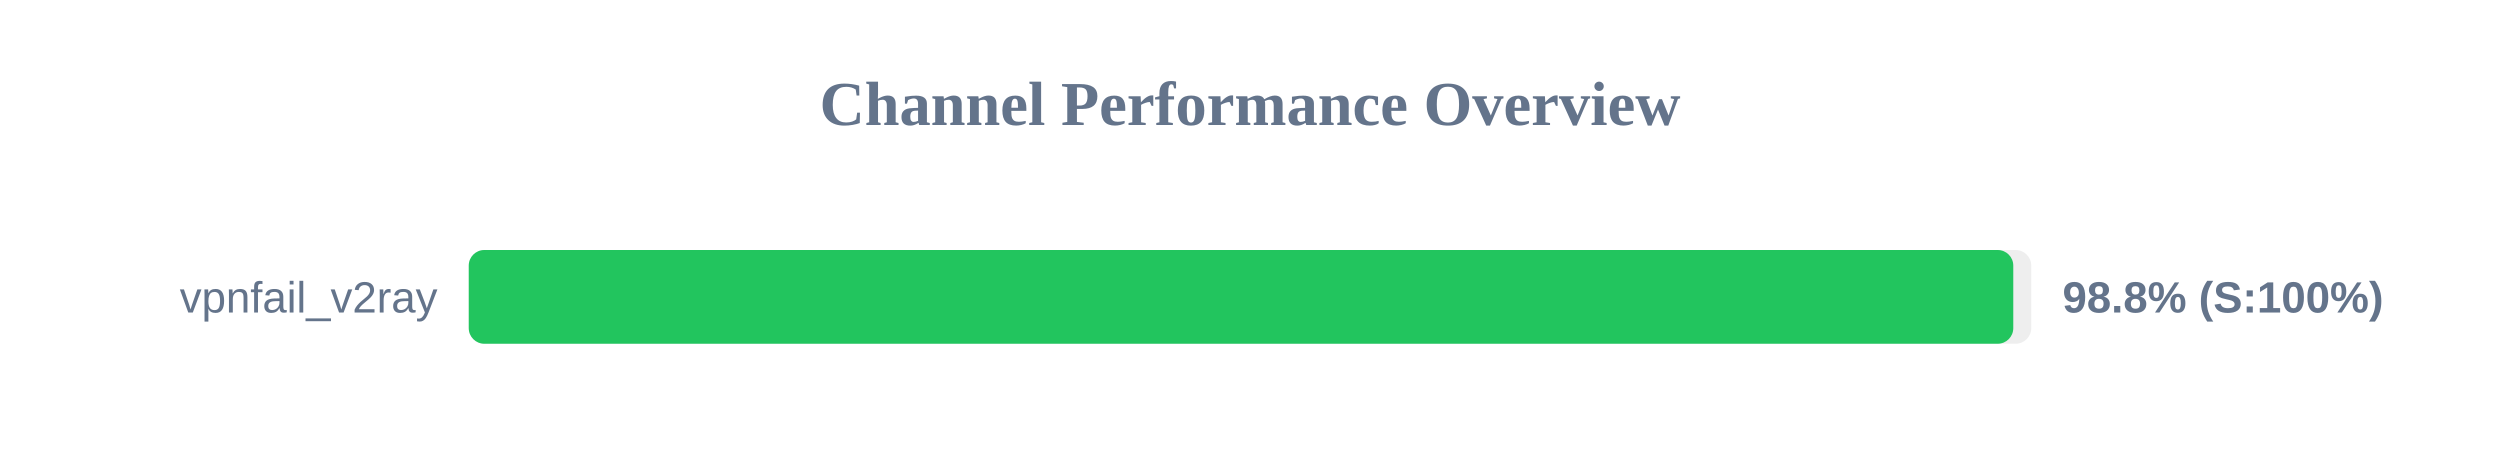
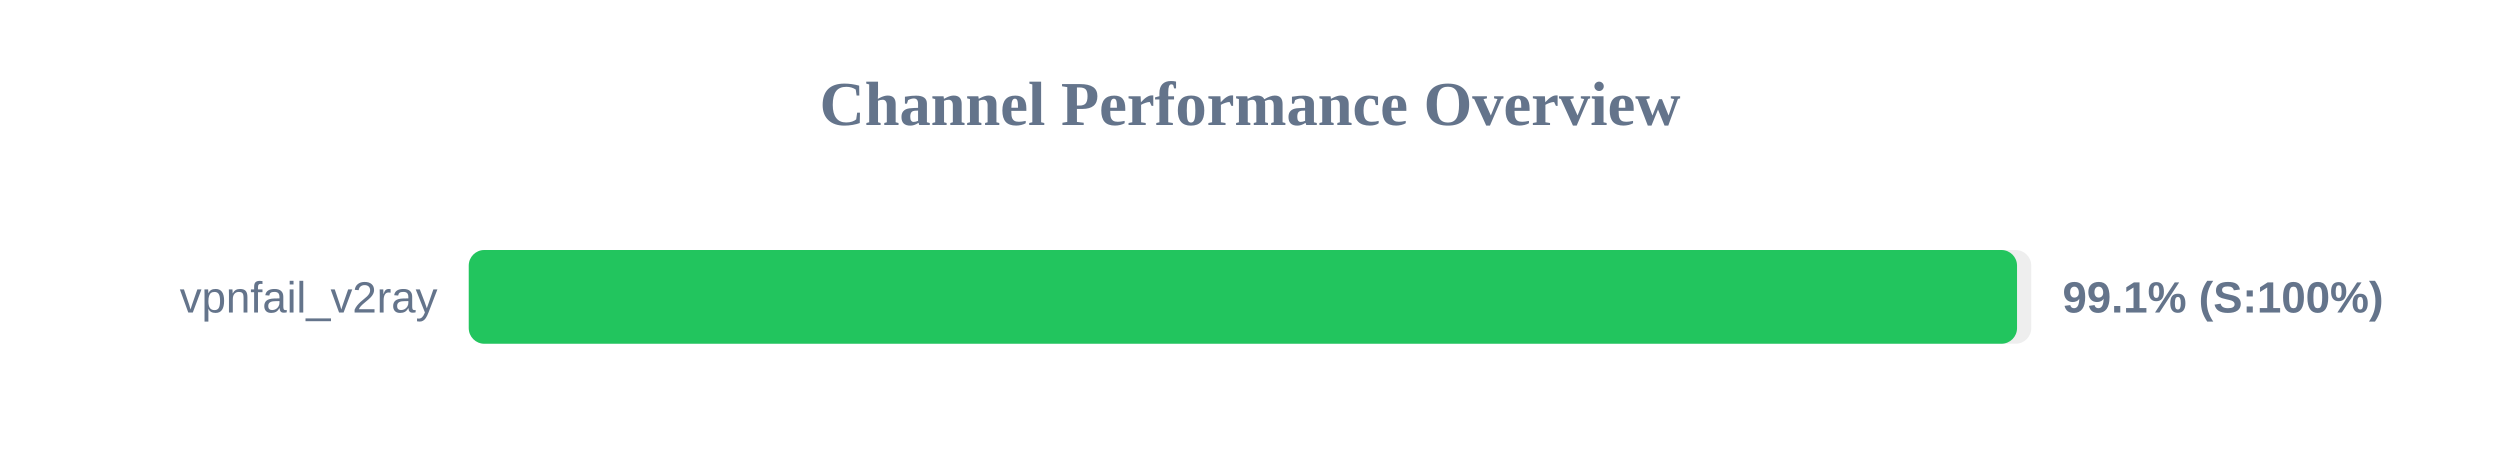
<svg xmlns="http://www.w3.org/2000/svg" width="800" height="150" version="1.1">
  <style>
        .row { font: 14px Arial; fill: #64748b; }
        .score { font: bold 14px Arial; fill: #64748b; }
    </style>
  <text x="400" y="40" text-anchor="middle" font-size="20px" font-weight="bold" fill="#64748b">Channel Performance Overview</text>
  <rect x="150" y="80" width="500" height="30" fill="#eee" rx="5" />
-   <rect x="150" y="80" width="494.25" height="30" fill="#22c55e" rx="5" />
+   <rect x="150" y="80" width="495.45" height="30" fill="#22c55e" rx="5" />
  <text x="140" y="100" text-anchor="end" class="row">vpnfail_v2ray</text>
-   <text x="660" y="100" text-anchor="start" class="score">98.8% (S:100%)</text>
+   <text x="660" y="100" text-anchor="start" class="score">99.1% (S:100%)</text>
</svg>
